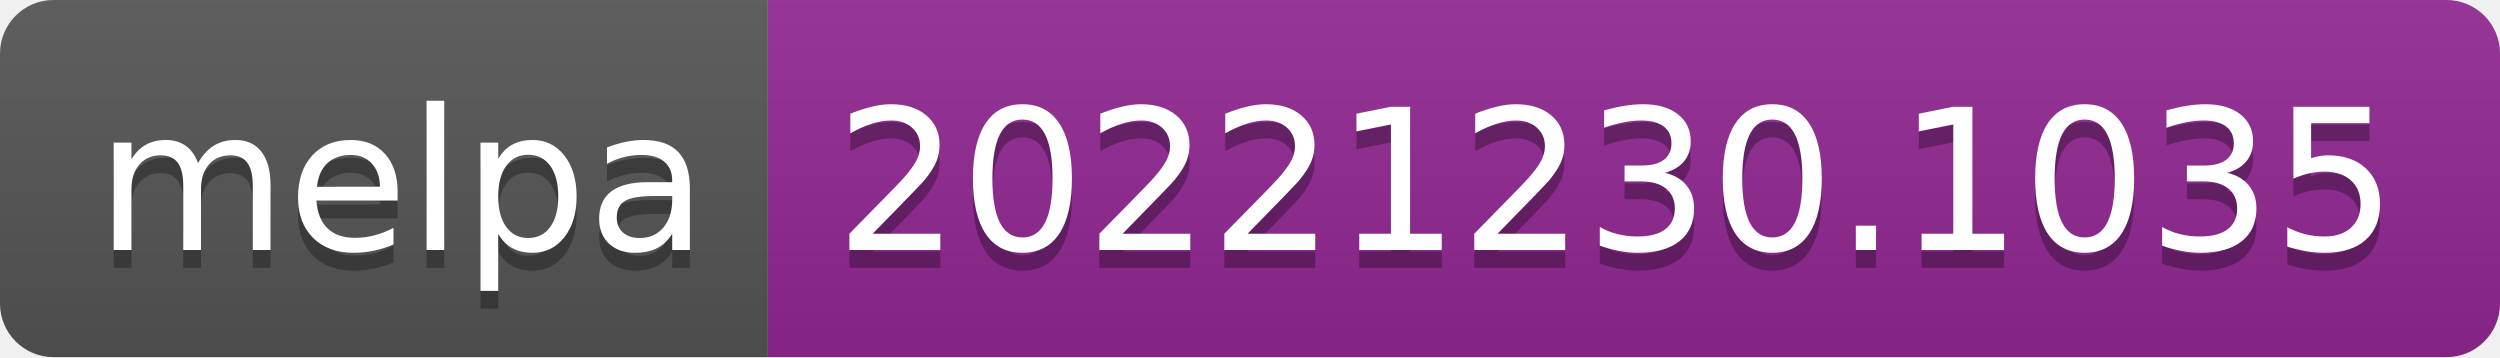
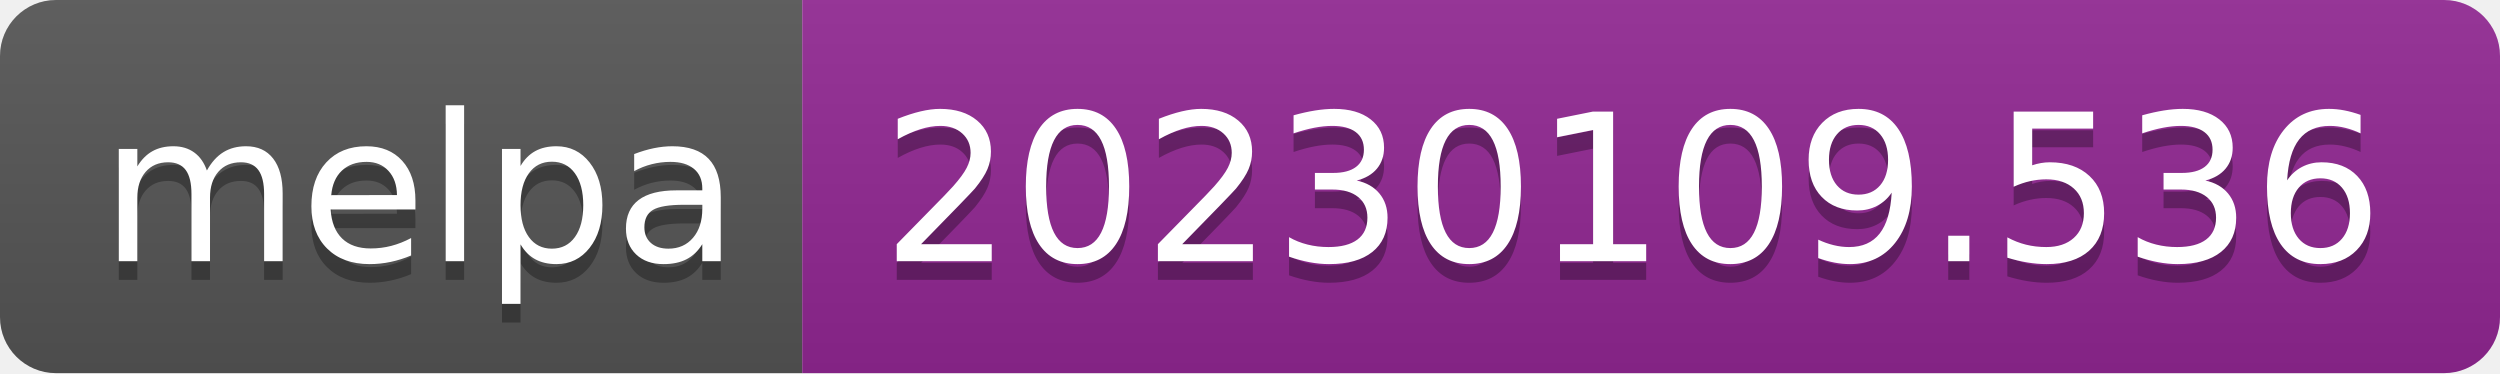
- <svg xmlns="http://www.w3.org/2000/svg" width="140" height="20" role="img" aria-label="melpa: 20221230.1035">
+ <svg xmlns="http://www.w3.org/2000/svg" width="134" height="20" role="img" aria-label="melpa: 20230109.536">
  <linearGradient id="s" x2="0" y2="100%">
    <stop offset="0" stop-color="#bbb" stop-opacity=".1" />
    <stop offset="1" stop-opacity=".1" />
  </linearGradient>
  <clipPath id="r">
-     <rect width="140" height="20" rx="3" fill="#fff" />
+     <rect width="134" height="20" rx="3" fill="#fff" />
  </clipPath>
  <g clip-path="url(#r)">
    <rect width="43" height="20" fill="#555" />
-     <rect x="43" width="97" height="20" fill="#922793" />
-     <rect width="140" height="20" fill="url(#s)" />
+     <rect x="43" width="91" height="20" fill="#922793" />
+     <rect width="134" height="20" fill="url(#s)" />
  </g>
  <g fill="#fff" text-anchor="middle" font-family="Verdana,Geneva,DejaVu Sans,sans-serif" text-rendering="geometricPrecision" font-size="110">
    <text aria-hidden="true" x="225" y="150" fill="#010101" fill-opacity=".3" transform="scale(.1)" textLength="330">melpa</text>
    <text x="225" y="140" transform="scale(.1)" fill="#fff" textLength="330">melpa</text>
-     <text aria-hidden="true" x="905" y="150" fill="#010101" fill-opacity=".3" transform="scale(.1)" textLength="870">20221230.1035</text>
-     <text x="905" y="140" transform="scale(.1)" fill="#fff" textLength="870">20221230.1035</text>
+     <text aria-hidden="true" x="875" y="150" fill="#010101" fill-opacity=".3" transform="scale(.1)" textLength="810">20230109.536</text>
+     <text x="875" y="140" transform="scale(.1)" fill="#fff" textLength="810">20230109.536</text>
  </g>
</svg>
